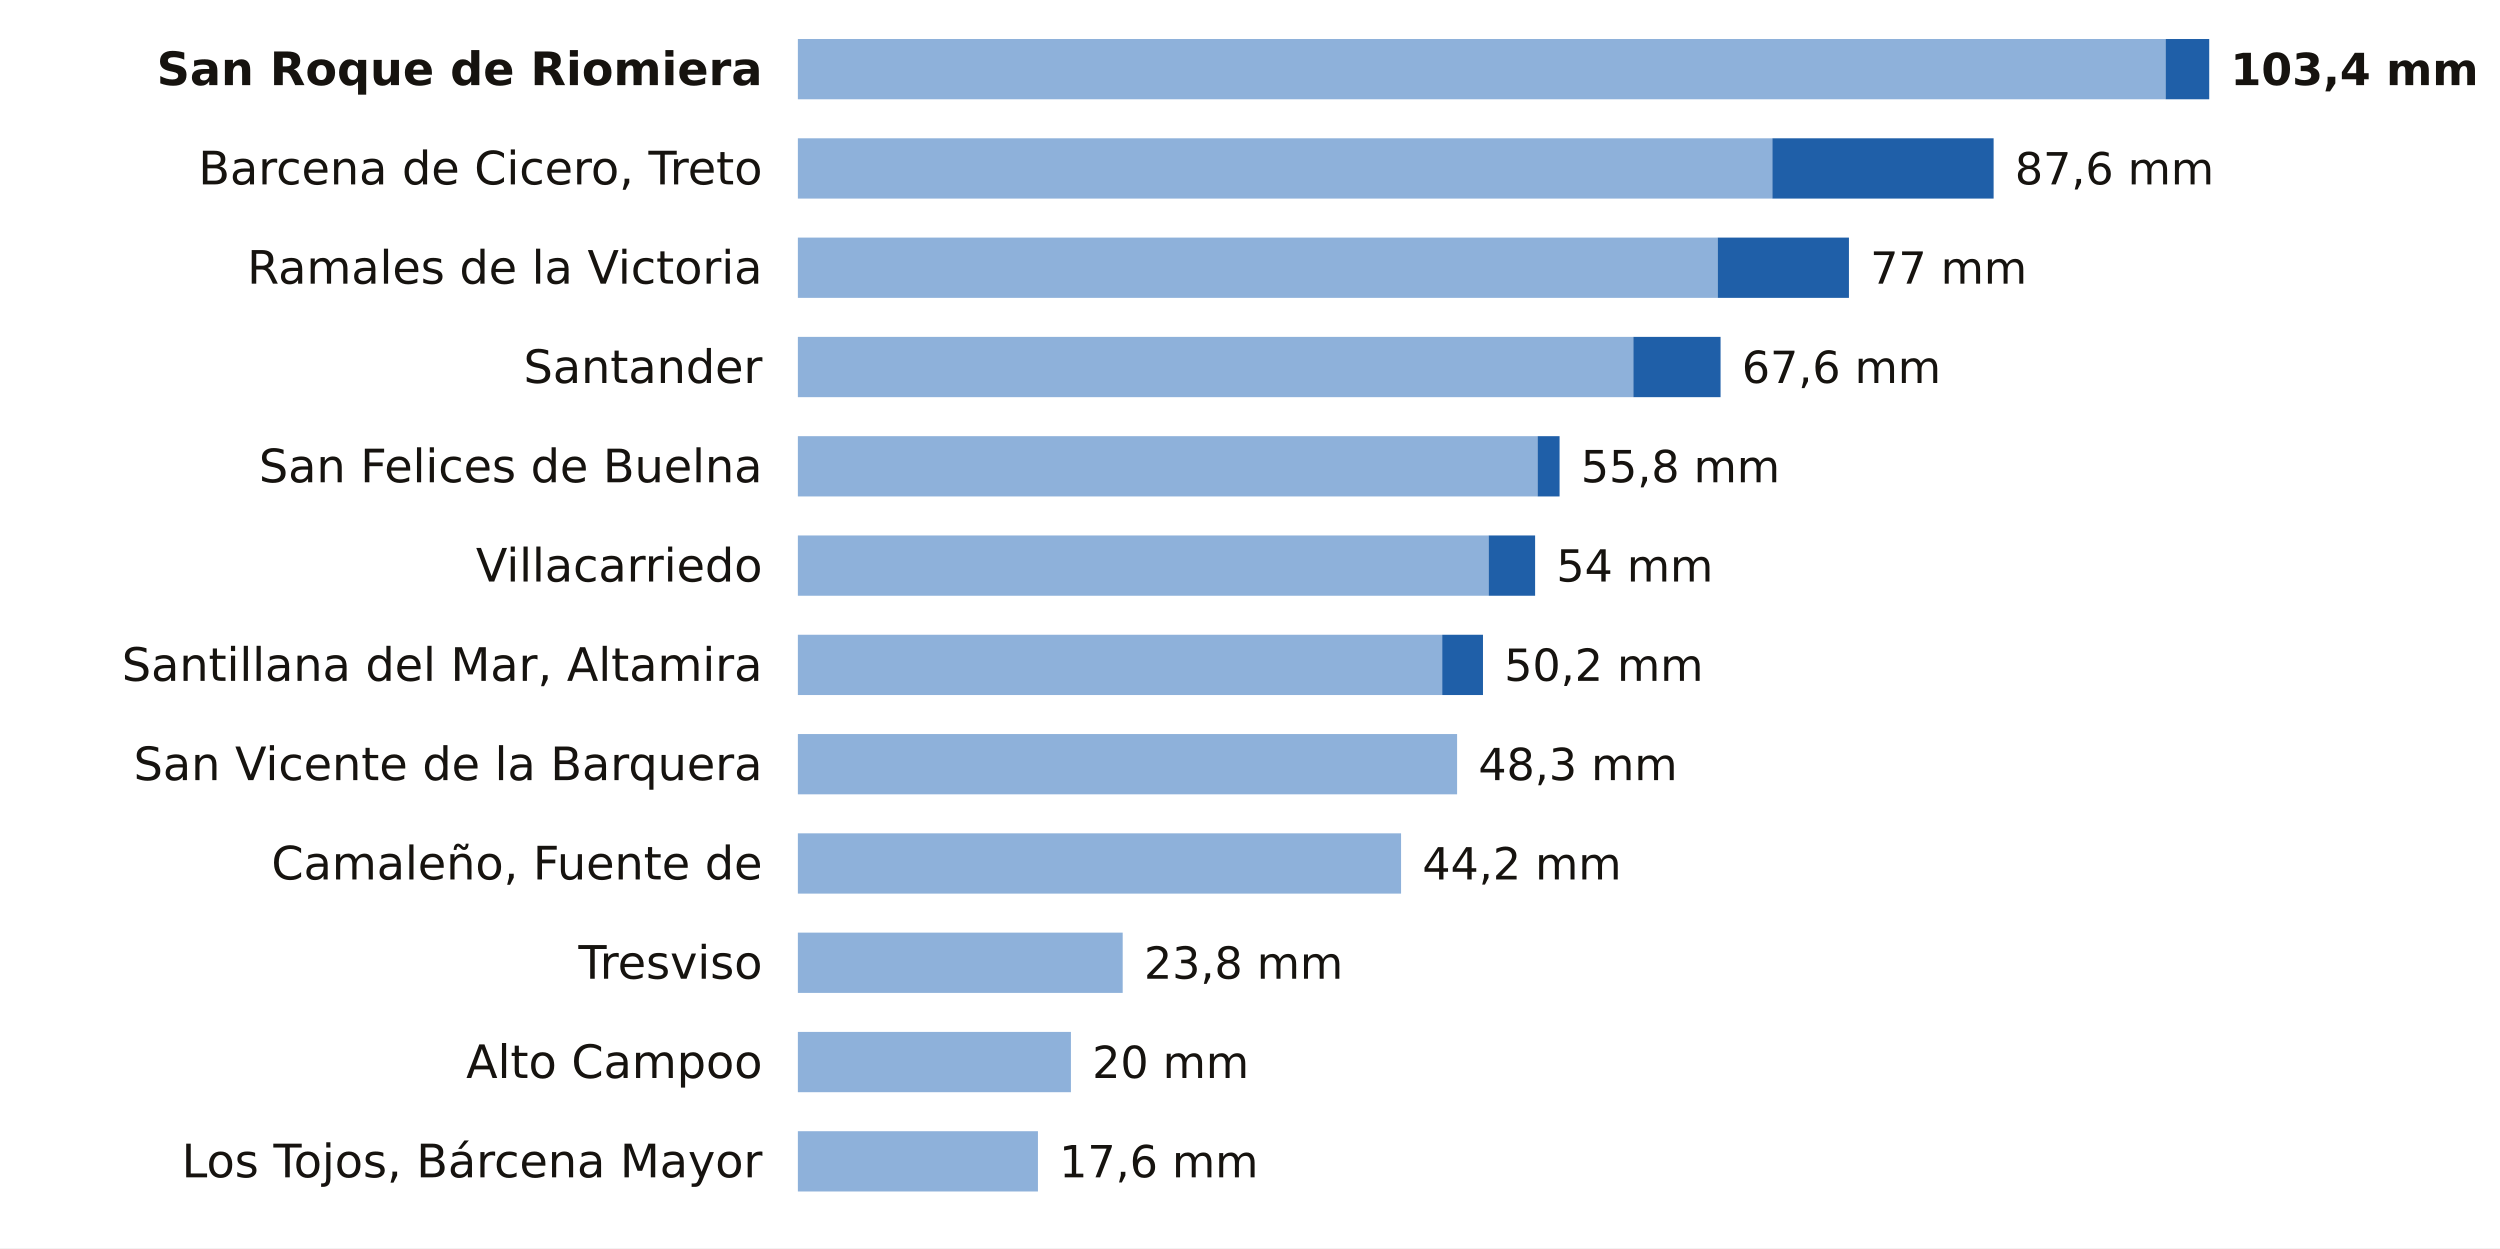
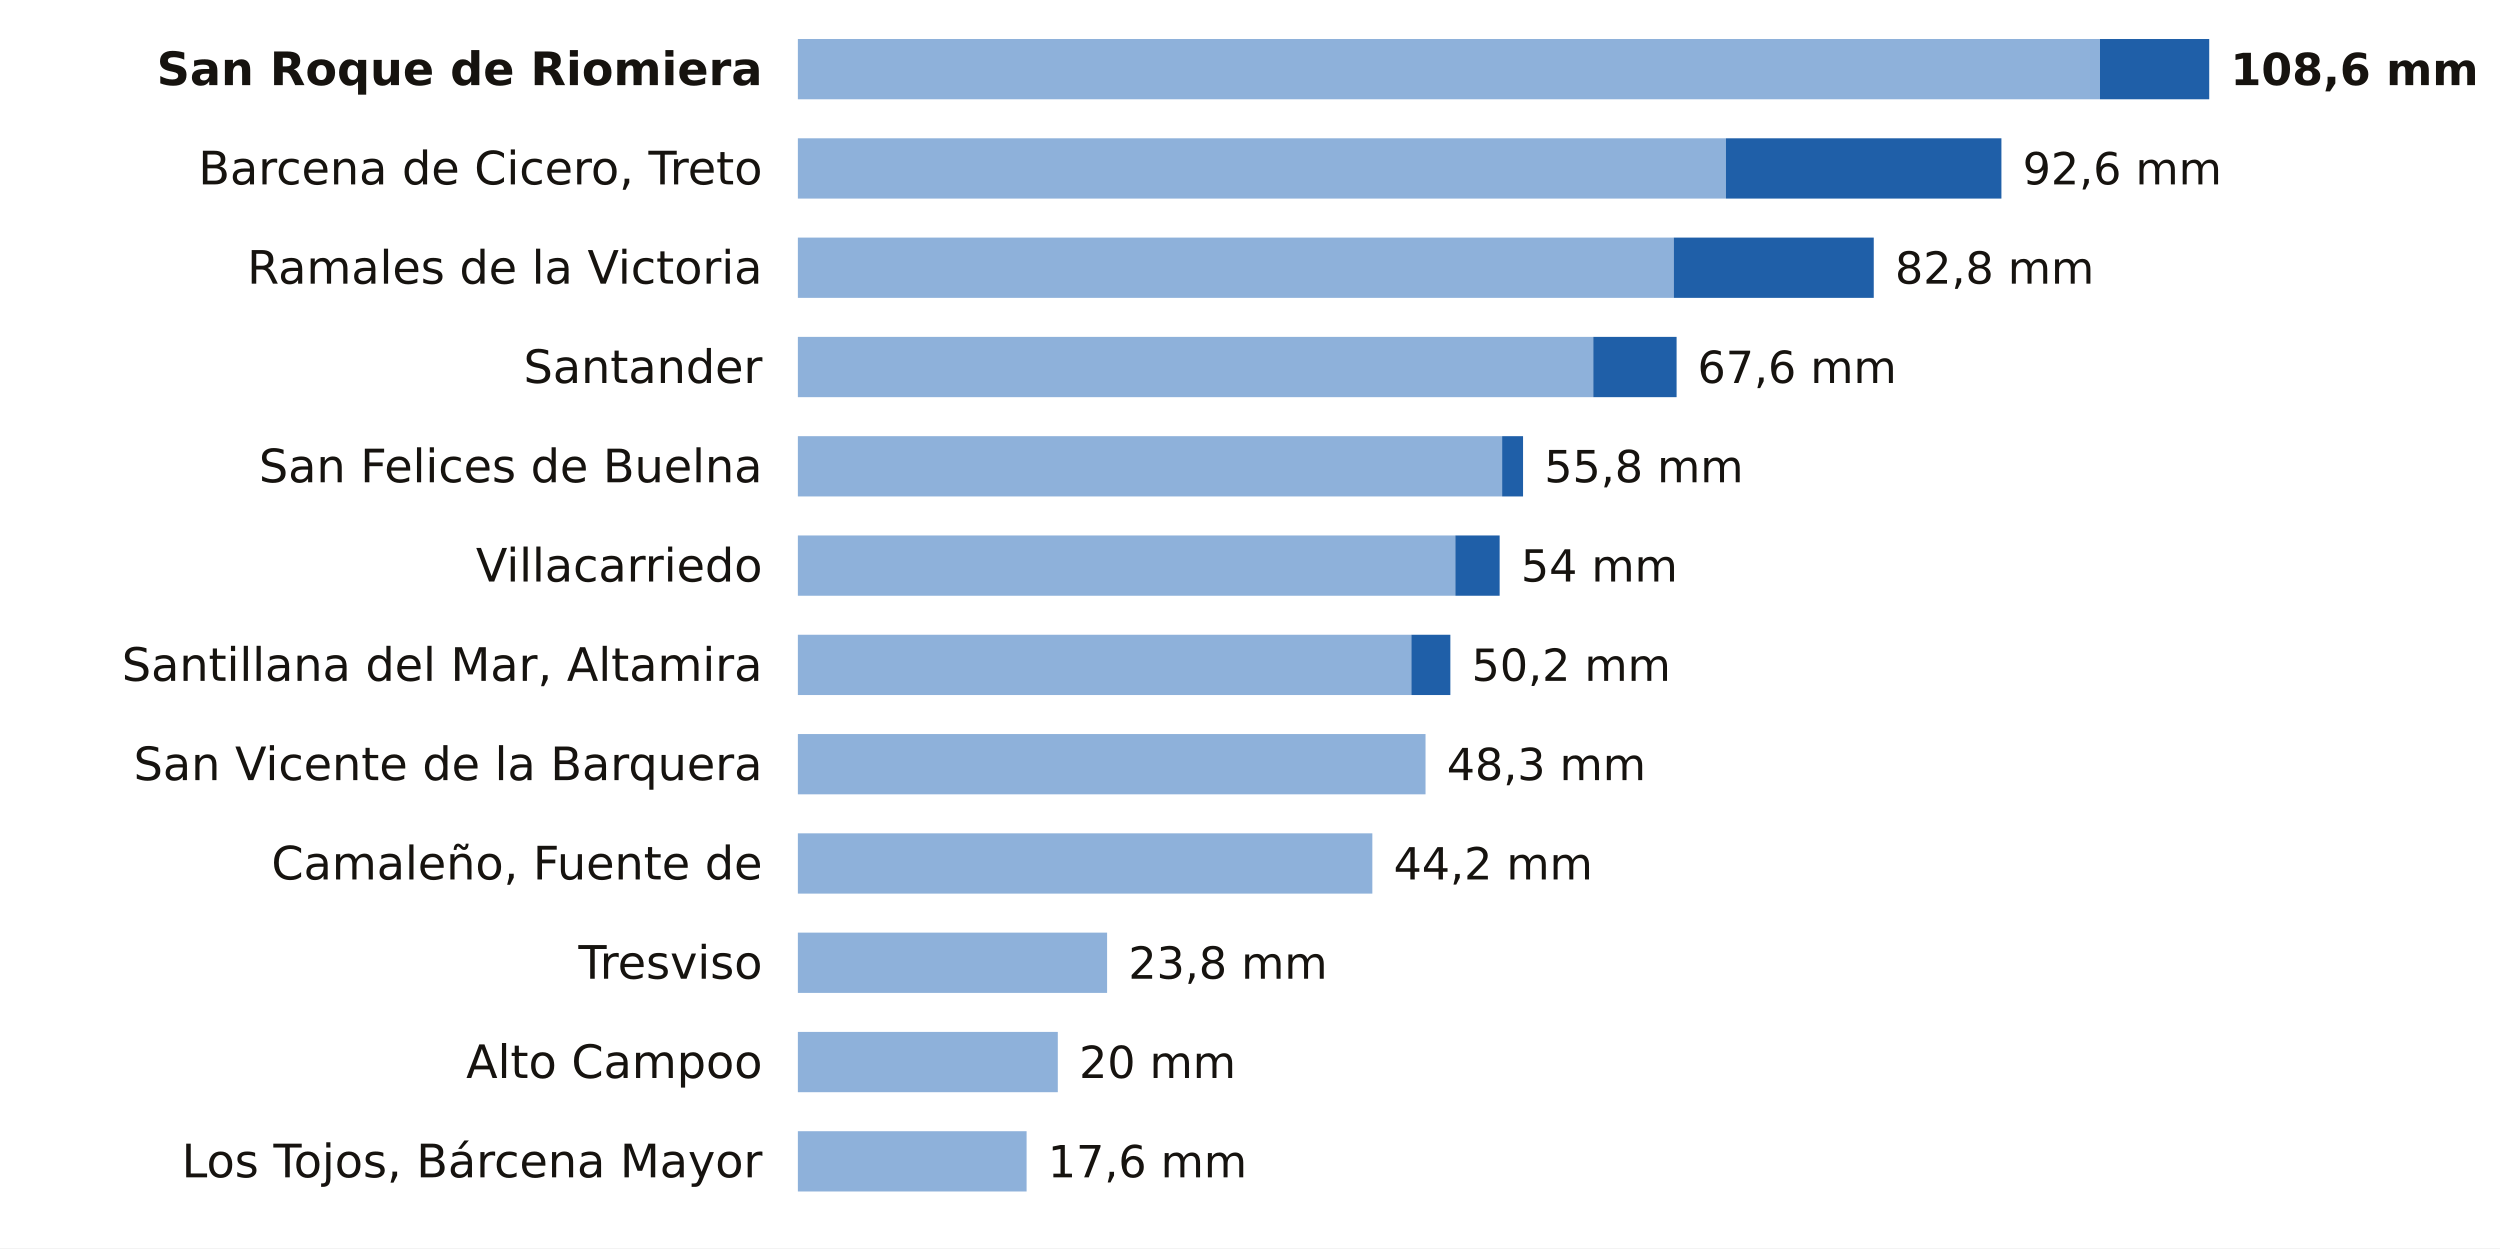
<svg xmlns="http://www.w3.org/2000/svg" viewBox="0 0 705 352" width="705" height="352" role="img" aria-label="La lluvia de los últimos 7 días en las estaciones de AEMET de Cantabria">
  <rect width="705" height="352" fill="#FFFFFF" />
  <text x="215.0" y="24.0" font-size="13" fill="#16130F" text-anchor="end" font-weight="600" font-family="Public Sans, DejaVu Sans, Arial, sans-serif">San Roque de Riomiera</text>
-   <rect x="225" y="11" width="385.7" height="17" fill="#8EB1DA" />
-   <rect x="610.7" y="11" width="12.3" height="17" fill="#1F5FA8" />
-   <text x="629.0" y="24.0" font-size="12.5" fill="#16130F" text-anchor="start" font-weight="700" font-family="Public Sans, DejaVu Sans, Arial, sans-serif">103,4 mm</text>
+   <rect x="225" y="11" width="367.2" height="17" fill="#8EB1DA" />
+   <rect x="592.2" y="11" width="30.8" height="17" fill="#1F5FA8" />
+   <text x="629.0" y="24.0" font-size="12.5" fill="#16130F" text-anchor="start" font-weight="700" font-family="Public Sans, DejaVu Sans, Arial, sans-serif">108,6 mm</text>
  <text x="215.0" y="52.0" font-size="13" fill="#16130F" text-anchor="end" font-weight="400" font-family="Public Sans, DejaVu Sans, Arial, sans-serif">Barcena de Cicero, Treto</text>
-   <rect x="225" y="39" width="274.8" height="17" fill="#8EB1DA" />
-   <rect x="499.8" y="39" width="62.4" height="17" fill="#1F5FA8" />
-   <text x="568.2" y="52.0" font-size="12.5" fill="#16130F" text-anchor="start" font-weight="500" font-family="Public Sans, DejaVu Sans, Arial, sans-serif">87,6 mm</text>
+   <rect x="225" y="39" width="261.7" height="17" fill="#8EB1DA" />
+   <rect x="486.7" y="39" width="77.7" height="17" fill="#1F5FA8" />
+   <text x="570.4" y="52.0" font-size="12.5" fill="#16130F" text-anchor="start" font-weight="500" font-family="Public Sans, DejaVu Sans, Arial, sans-serif">92,6 mm</text>
  <text x="215.0" y="80.0" font-size="13" fill="#16130F" text-anchor="end" font-weight="400" font-family="Public Sans, DejaVu Sans, Arial, sans-serif">Ramales de la Victoria</text>
-   <rect x="225" y="67" width="259.4" height="17" fill="#8EB1DA" />
-   <rect x="484.4" y="67" width="37.0" height="17" fill="#1F5FA8" />
-   <text x="527.4" y="80.0" font-size="12.5" fill="#16130F" text-anchor="start" font-weight="500" font-family="Public Sans, DejaVu Sans, Arial, sans-serif">77 mm</text>
+   <rect x="225" y="67" width="247.0" height="17" fill="#8EB1DA" />
+   <rect x="472.0" y="67" width="56.4" height="17" fill="#1F5FA8" />
+   <text x="534.4" y="80.0" font-size="12.5" fill="#16130F" text-anchor="start" font-weight="500" font-family="Public Sans, DejaVu Sans, Arial, sans-serif">82,8 mm</text>
  <text x="215.0" y="108.0" font-size="13" fill="#16130F" text-anchor="end" font-weight="400" font-family="Public Sans, DejaVu Sans, Arial, sans-serif">Santander</text>
-   <rect x="225" y="95" width="235.6" height="17" fill="#8EB1DA" />
-   <rect x="460.6" y="95" width="24.6" height="17" fill="#1F5FA8" />
-   <text x="491.2" y="108.0" font-size="12.5" fill="#16130F" text-anchor="start" font-weight="500" font-family="Public Sans, DejaVu Sans, Arial, sans-serif">67,6 mm</text>
+   <rect x="225" y="95" width="224.3" height="17" fill="#8EB1DA" />
+   <rect x="449.3" y="95" width="23.5" height="17" fill="#1F5FA8" />
+   <text x="478.7" y="108.0" font-size="12.5" fill="#16130F" text-anchor="start" font-weight="500" font-family="Public Sans, DejaVu Sans, Arial, sans-serif">67,6 mm</text>
  <text x="215.0" y="136.0" font-size="13" fill="#16130F" text-anchor="end" font-weight="400" font-family="Public Sans, DejaVu Sans, Arial, sans-serif">San Felices de Buelna</text>
-   <rect x="225" y="123" width="208.6" height="17" fill="#8EB1DA" />
-   <rect x="433.6" y="123" width="6.2" height="17" fill="#1F5FA8" />
-   <text x="445.8" y="136.0" font-size="12.5" fill="#16130F" text-anchor="start" font-weight="500" font-family="Public Sans, DejaVu Sans, Arial, sans-serif">55,8 mm</text>
+   <rect x="225" y="123" width="198.6" height="17" fill="#8EB1DA" />
+   <rect x="423.6" y="123" width="5.9" height="17" fill="#1F5FA8" />
+   <text x="435.5" y="136.0" font-size="12.5" fill="#16130F" text-anchor="start" font-weight="500" font-family="Public Sans, DejaVu Sans, Arial, sans-serif">55,8 mm</text>
  <text x="215.0" y="164.0" font-size="13" fill="#16130F" text-anchor="end" font-weight="400" font-family="Public Sans, DejaVu Sans, Arial, sans-serif">Villacarriedo</text>
-   <rect x="225" y="151" width="194.8" height="17" fill="#8EB1DA" />
-   <rect x="419.8" y="151" width="13.1" height="17" fill="#1F5FA8" />
-   <text x="438.9" y="164.0" font-size="12.5" fill="#16130F" text-anchor="start" font-weight="500" font-family="Public Sans, DejaVu Sans, Arial, sans-serif">54 mm</text>
+   <rect x="225" y="151" width="185.4" height="17" fill="#8EB1DA" />
+   <rect x="410.4" y="151" width="12.5" height="17" fill="#1F5FA8" />
+   <text x="428.9" y="164.0" font-size="12.5" fill="#16130F" text-anchor="start" font-weight="500" font-family="Public Sans, DejaVu Sans, Arial, sans-serif">54 mm</text>
  <text x="215.0" y="192.0" font-size="13" fill="#16130F" text-anchor="end" font-weight="400" font-family="Public Sans, DejaVu Sans, Arial, sans-serif">Santillana del Mar, Altamira</text>
-   <rect x="225" y="179" width="181.7" height="17" fill="#8EB1DA" />
-   <rect x="406.7" y="179" width="11.5" height="17" fill="#1F5FA8" />
-   <text x="424.2" y="192.0" font-size="12.5" fill="#16130F" text-anchor="start" font-weight="500" font-family="Public Sans, DejaVu Sans, Arial, sans-serif">50,2 mm</text>
+   <rect x="225" y="179" width="173.0" height="17" fill="#8EB1DA" />
+   <rect x="398.0" y="179" width="11.0" height="17" fill="#1F5FA8" />
+   <text x="415.0" y="192.0" font-size="12.5" fill="#16130F" text-anchor="start" font-weight="500" font-family="Public Sans, DejaVu Sans, Arial, sans-serif">50,2 mm</text>
  <text x="215.0" y="220.0" font-size="13" fill="#16130F" text-anchor="end" font-weight="400" font-family="Public Sans, DejaVu Sans, Arial, sans-serif">San Vicente de la Barquera</text>
-   <rect x="225" y="207" width="185.9" height="17" fill="#8EB1DA" />
-   <text x="416.9" y="220.0" font-size="12.5" fill="#16130F" text-anchor="start" font-weight="500" font-family="Public Sans, DejaVu Sans, Arial, sans-serif">48,3 mm</text>
+   <rect x="225" y="207" width="177.0" height="17" fill="#8EB1DA" />
+   <text x="408.0" y="220.0" font-size="12.5" fill="#16130F" text-anchor="start" font-weight="500" font-family="Public Sans, DejaVu Sans, Arial, sans-serif">48,3 mm</text>
  <text x="215.0" y="248.0" font-size="13" fill="#16130F" text-anchor="end" font-weight="400" font-family="Public Sans, DejaVu Sans, Arial, sans-serif">Camaleño, Fuente de</text>
-   <rect x="225" y="235" width="170.1" height="17" fill="#8EB1DA" />
-   <text x="401.1" y="248.0" font-size="12.5" fill="#16130F" text-anchor="start" font-weight="500" font-family="Public Sans, DejaVu Sans, Arial, sans-serif">44,2 mm</text>
+   <rect x="225" y="235" width="162.0" height="17" fill="#8EB1DA" />
+   <text x="393.0" y="248.0" font-size="12.5" fill="#16130F" text-anchor="start" font-weight="500" font-family="Public Sans, DejaVu Sans, Arial, sans-serif">44,2 mm</text>
  <text x="215.0" y="276.0" font-size="13" fill="#16130F" text-anchor="end" font-weight="400" font-family="Public Sans, DejaVu Sans, Arial, sans-serif">Tresviso</text>
-   <rect x="225" y="263" width="91.6" height="17" fill="#8EB1DA" />
-   <text x="322.6" y="276.0" font-size="12.5" fill="#16130F" text-anchor="start" font-weight="500" font-family="Public Sans, DejaVu Sans, Arial, sans-serif">23,8 mm</text>
+   <rect x="225" y="263" width="87.2" height="17" fill="#8EB1DA" />
+   <text x="318.2" y="276.0" font-size="12.5" fill="#16130F" text-anchor="start" font-weight="500" font-family="Public Sans, DejaVu Sans, Arial, sans-serif">23,8 mm</text>
  <text x="215.0" y="304.0" font-size="13" fill="#16130F" text-anchor="end" font-weight="400" font-family="Public Sans, DejaVu Sans, Arial, sans-serif">Alto Campoo</text>
-   <rect x="225" y="291" width="77.0" height="17" fill="#8EB1DA" />
-   <text x="308.0" y="304.0" font-size="12.5" fill="#16130F" text-anchor="start" font-weight="500" font-family="Public Sans, DejaVu Sans, Arial, sans-serif">20 mm</text>
+   <rect x="225" y="291" width="73.3" height="17" fill="#8EB1DA" />
+   <text x="304.3" y="304.0" font-size="12.5" fill="#16130F" text-anchor="start" font-weight="500" font-family="Public Sans, DejaVu Sans, Arial, sans-serif">20 mm</text>
  <text x="215.0" y="332.0" font-size="13" fill="#16130F" text-anchor="end" font-weight="400" font-family="Public Sans, DejaVu Sans, Arial, sans-serif">Los Tojos, Bárcena Mayor</text>
-   <rect x="225" y="319" width="67.7" height="17" fill="#8EB1DA" />
-   <text x="298.7" y="332.0" font-size="12.5" fill="#16130F" text-anchor="start" font-weight="500" font-family="Public Sans, DejaVu Sans, Arial, sans-serif">17,6 mm</text>
+   <rect x="225" y="319" width="64.5" height="17" fill="#8EB1DA" />
+   <text x="295.5" y="332.0" font-size="12.5" fill="#16130F" text-anchor="start" font-weight="500" font-family="Public Sans, DejaVu Sans, Arial, sans-serif">17,6 mm</text>
</svg>
